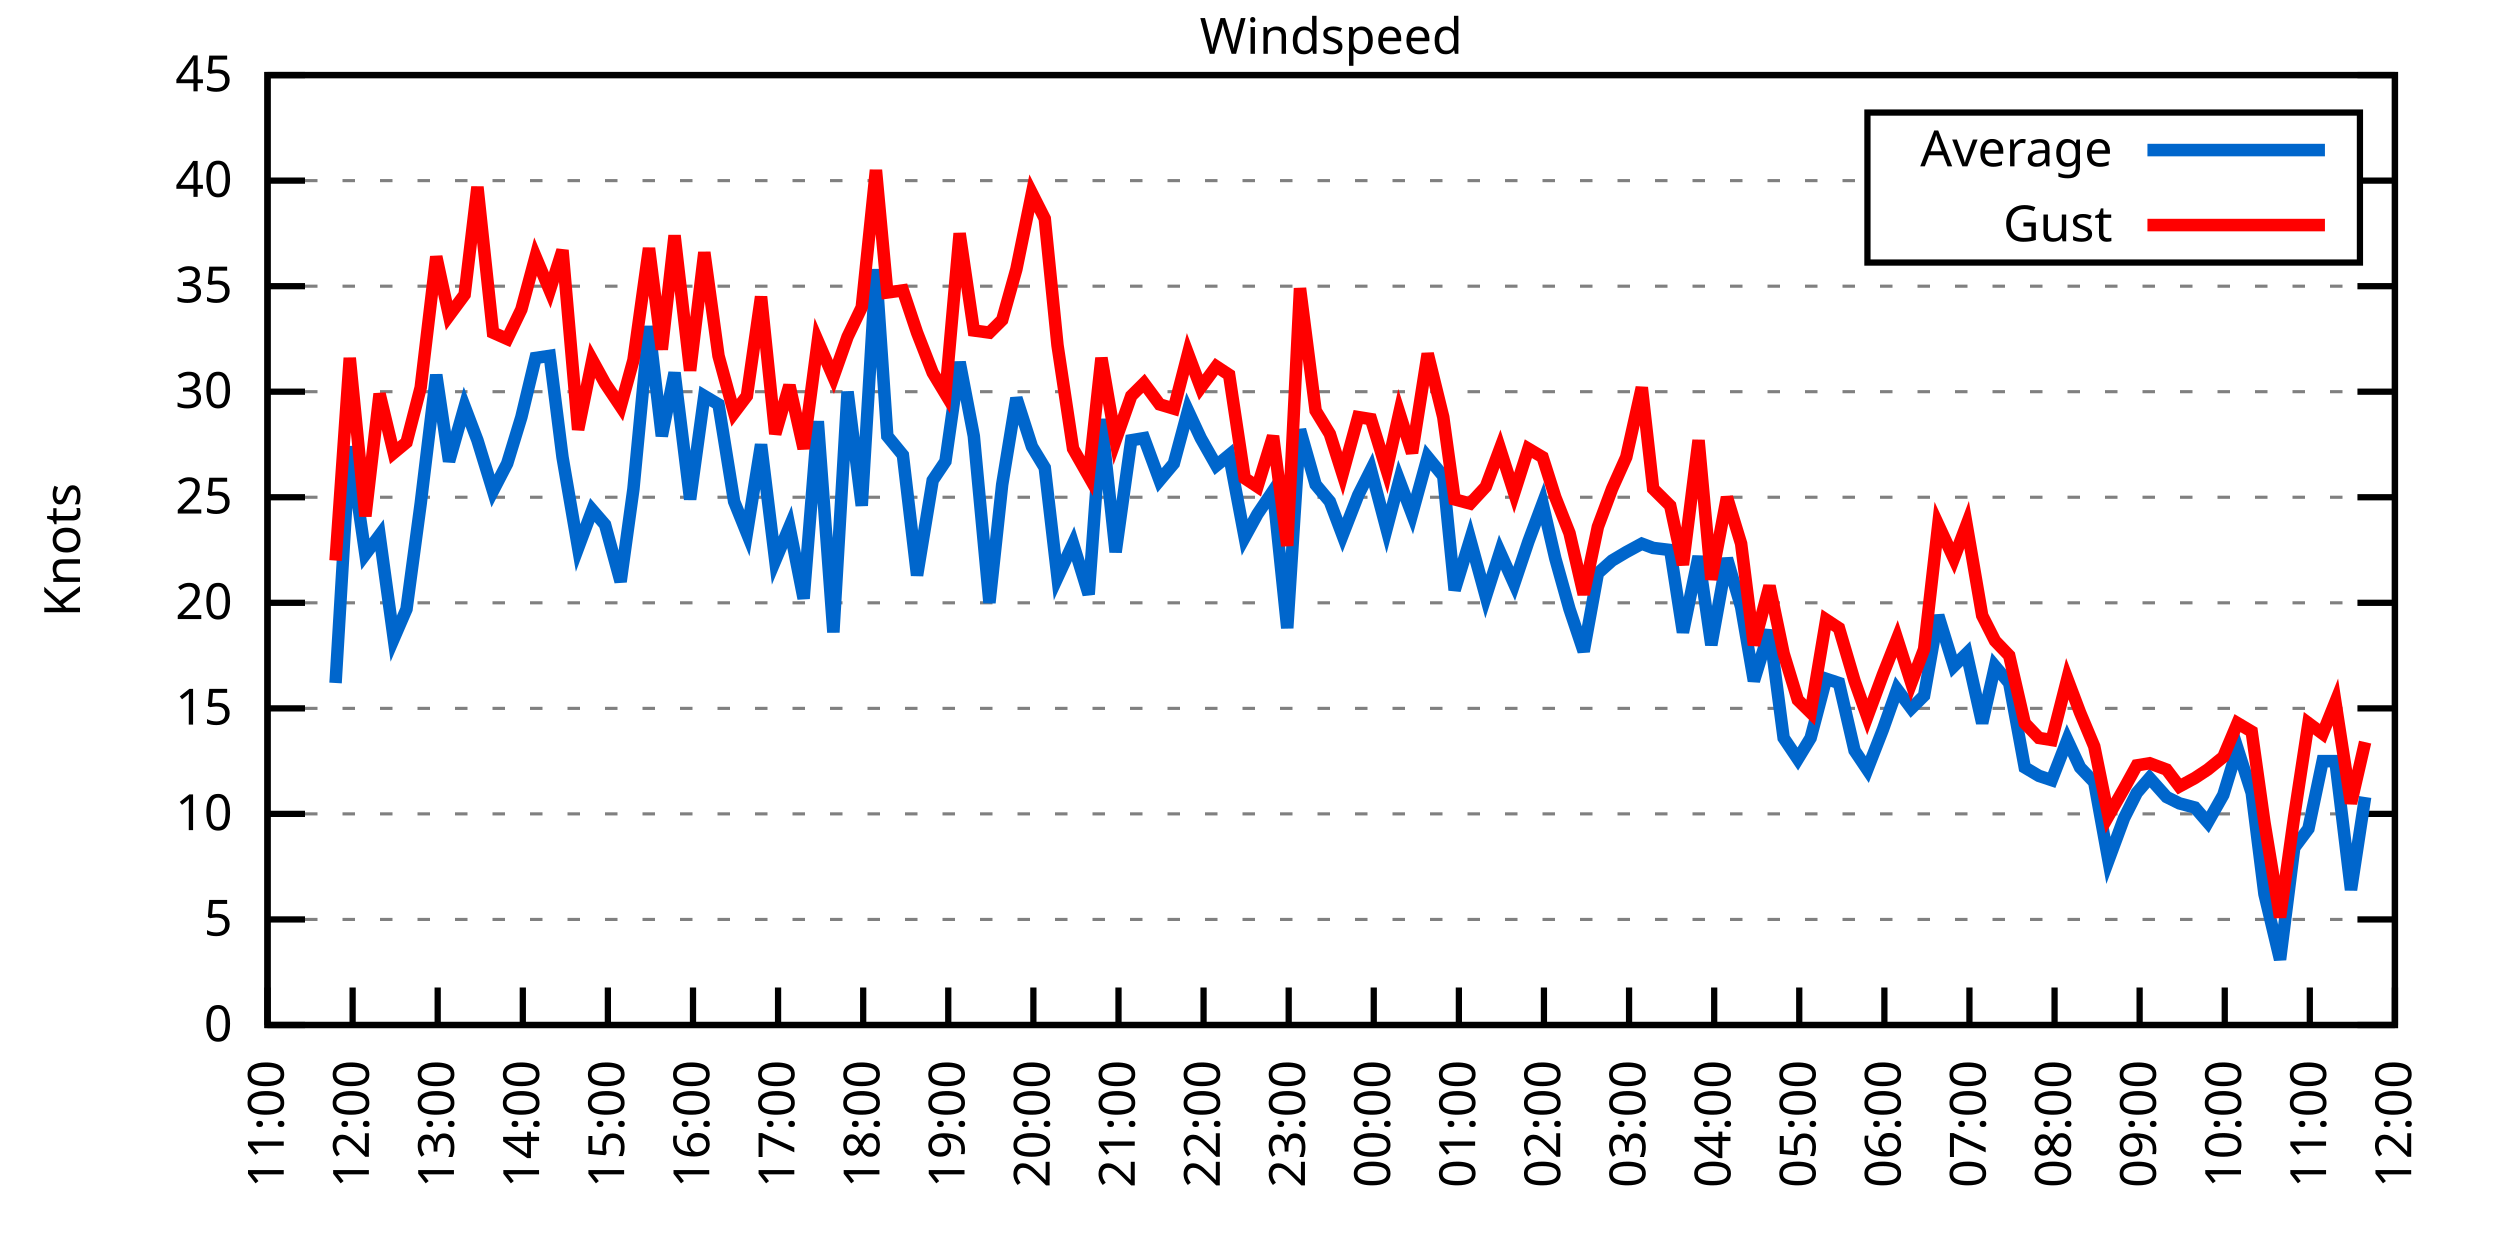
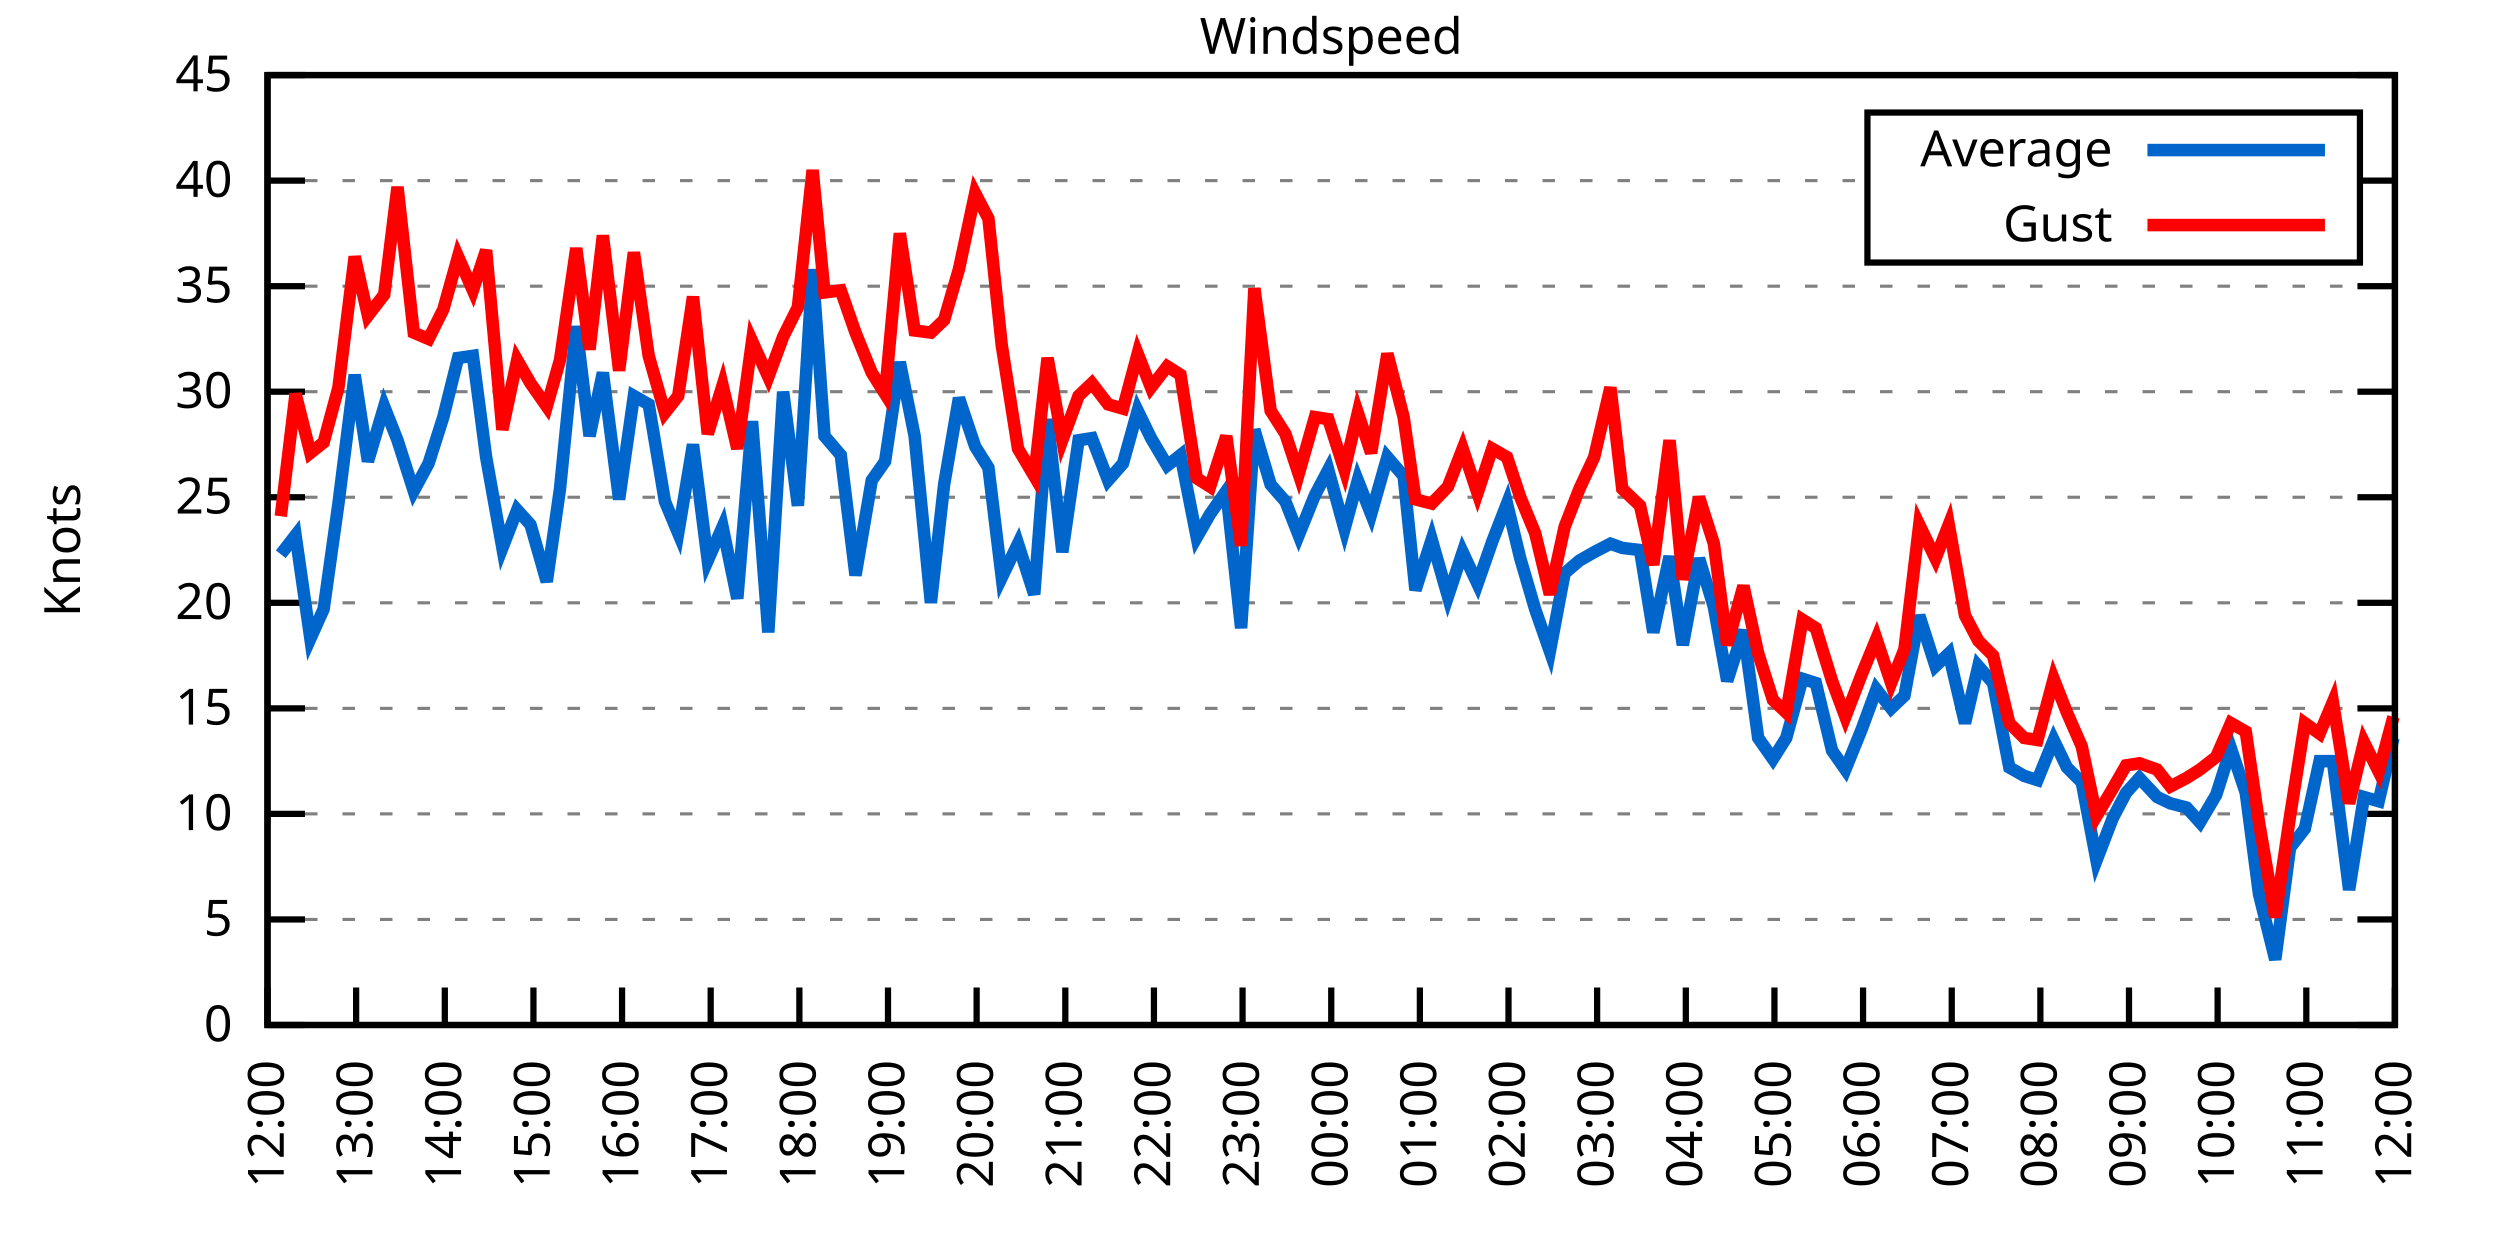
<svg xmlns="http://www.w3.org/2000/svg" xmlns:xlink="http://www.w3.org/1999/xlink" width="400" height="200" viewBox="0 0 400 200">
  <g id="gnuplot_canvas">
    <rect x="0" y="0" width="400" height="200" fill="none" />
    <defs>
      <circle id="gpDot" r="0.5" stroke-width="0.5" stroke="currentColor" />
      <path id="gpPt0" stroke-width="0.333" stroke="currentColor" d="M-1,0 h2 M0,-1 v2" />
      <path id="gpPt1" stroke-width="0.333" stroke="currentColor" d="M-1,-1 L1,1 M1,-1 L-1,1" />
      <path id="gpPt2" stroke-width="0.333" stroke="currentColor" d="M-1,0 L1,0 M0,-1 L0,1 M-1,-1 L1,1 M-1,1 L1,-1" />
      <rect id="gpPt3" stroke-width="0.333" stroke="currentColor" x="-1" y="-1" width="2" height="2" />
      <rect id="gpPt4" stroke-width="0.333" stroke="currentColor" fill="currentColor" x="-1" y="-1" width="2" height="2" />
      <circle id="gpPt5" stroke-width="0.333" stroke="currentColor" cx="0" cy="0" r="1" />
      <use xlink:href="#gpPt5" id="gpPt6" fill="currentColor" stroke="none" />
      <path id="gpPt7" stroke-width="0.333" stroke="currentColor" d="M0,-1.33 L-1.33,0.67 L1.33,0.67 z" />
      <use xlink:href="#gpPt7" id="gpPt8" fill="currentColor" stroke="none" />
      <use xlink:href="#gpPt7" id="gpPt9" stroke="currentColor" transform="rotate(180)" />
      <use xlink:href="#gpPt9" id="gpPt10" fill="currentColor" stroke="none" />
      <use xlink:href="#gpPt3" id="gpPt11" stroke="currentColor" transform="rotate(45)" />
      <use xlink:href="#gpPt11" id="gpPt12" fill="currentColor" stroke="none" />
      <path id="gpPt13" stroke-width="0.333" stroke="currentColor" d="M0,1.330 L1.265,0.411 L0.782,-1.067 L-0.782,-1.076 L-1.265,0.411 z" />
      <use xlink:href="#gpPt13" id="gpPt14" fill="currentColor" stroke="none" />
      <filter id="textbox" filterUnits="objectBoundingBox" x="0" y="0" height="1" width="1">
        <feFlood flood-color="white" flood-opacity="1" result="bgnd" />
        <feComposite in="SourceGraphic" in2="bgnd" operator="atop" />
      </filter>
      <filter id="greybox" filterUnits="objectBoundingBox" x="0" y="0" height="1" width="1">
        <feFlood flood-color="lightgrey" flood-opacity="1" result="grey" />
        <feComposite in="SourceGraphic" in2="grey" operator="atop" />
      </filter>
    </defs>
    <g fill="none" color="white" stroke="currentColor" stroke-width="1.00" stroke-linecap="butt" stroke-linejoin="miter">
</g>
    <g fill="none" color="black" stroke="currentColor" stroke-width="1.00" stroke-linecap="butt" stroke-linejoin="miter">
      <g stroke="none" shape-rendering="crispEdges">
        <polygon fill="rgb(255, 255, 255)" points="42.80,164.00 383.18,164.00 383.18,12.02 42.80,12.02 " />
      </g>
    </g>
    <g fill="none" color="black" stroke="currentColor" stroke-width="1.00" stroke-linecap="butt" stroke-linejoin="miter">
</g>
    <g fill="none" color="black" stroke="black" stroke-width="0.50" stroke-linecap="butt" stroke-linejoin="miter">
</g>
    <g fill="none" color="gray" stroke="currentColor" stroke-width="0.50" stroke-linecap="butt" stroke-linejoin="miter">
      <path stroke="gray" stroke-dasharray="2,4" class="gridline" d="M42.80,164.00 L383.19,164.00  " />
    </g>
    <g fill="none" color="gray" stroke="gray" stroke-width="1.00" stroke-linecap="butt" stroke-linejoin="miter">
</g>
    <g fill="none" color="black" stroke="currentColor" stroke-width="1.00" stroke-linecap="butt" stroke-linejoin="miter">
      <path stroke="black" d="M42.80,164.00 L48.80,164.00 M383.19,164.00 L377.19,164.00  " />
      <g transform="translate(37.20,166.60)" stroke="none" fill="black" font-family="Sans" font-size="8.00" text-anchor="end">
        <text>
          <tspan font-family="Sans"> 0</tspan>
        </text>
      </g>
    </g>
    <g fill="none" color="black" stroke="currentColor" stroke-width="1.00" stroke-linecap="butt" stroke-linejoin="miter">
</g>
    <g fill="none" color="black" stroke="black" stroke-width="0.50" stroke-linecap="butt" stroke-linejoin="miter">
</g>
    <g fill="none" color="gray" stroke="currentColor" stroke-width="0.50" stroke-linecap="butt" stroke-linejoin="miter">
      <path stroke="gray" stroke-dasharray="2,4" class="gridline" d="M42.80,147.11 L383.19,147.11  " />
    </g>
    <g fill="none" color="gray" stroke="gray" stroke-width="1.00" stroke-linecap="butt" stroke-linejoin="miter">
</g>
    <g fill="none" color="black" stroke="currentColor" stroke-width="1.00" stroke-linecap="butt" stroke-linejoin="miter">
      <path stroke="black" d="M42.80,147.11 L48.80,147.11 M383.19,147.11 L377.19,147.11  " />
      <g transform="translate(37.20,149.71)" stroke="none" fill="black" font-family="Sans" font-size="8.00" text-anchor="end">
        <text>
          <tspan font-family="Sans"> 5</tspan>
        </text>
      </g>
    </g>
    <g fill="none" color="black" stroke="currentColor" stroke-width="1.00" stroke-linecap="butt" stroke-linejoin="miter">
</g>
    <g fill="none" color="black" stroke="black" stroke-width="0.50" stroke-linecap="butt" stroke-linejoin="miter">
</g>
    <g fill="none" color="gray" stroke="currentColor" stroke-width="0.50" stroke-linecap="butt" stroke-linejoin="miter">
      <path stroke="gray" stroke-dasharray="2,4" class="gridline" d="M42.80,130.22 L383.19,130.22  " />
    </g>
    <g fill="none" color="gray" stroke="gray" stroke-width="1.00" stroke-linecap="butt" stroke-linejoin="miter">
</g>
    <g fill="none" color="black" stroke="currentColor" stroke-width="1.00" stroke-linecap="butt" stroke-linejoin="miter">
      <path stroke="black" d="M42.80,130.22 L48.80,130.22 M383.19,130.22 L377.19,130.22  " />
      <g transform="translate(37.20,132.82)" stroke="none" fill="black" font-family="Sans" font-size="8.00" text-anchor="end">
        <text>
          <tspan font-family="Sans"> 10</tspan>
        </text>
      </g>
    </g>
    <g fill="none" color="black" stroke="currentColor" stroke-width="1.00" stroke-linecap="butt" stroke-linejoin="miter">
</g>
    <g fill="none" color="black" stroke="black" stroke-width="0.50" stroke-linecap="butt" stroke-linejoin="miter">
</g>
    <g fill="none" color="gray" stroke="currentColor" stroke-width="0.50" stroke-linecap="butt" stroke-linejoin="miter">
      <path stroke="gray" stroke-dasharray="2,4" class="gridline" d="M42.80,113.34 L383.19,113.34  " />
    </g>
    <g fill="none" color="gray" stroke="gray" stroke-width="1.00" stroke-linecap="butt" stroke-linejoin="miter">
</g>
    <g fill="none" color="black" stroke="currentColor" stroke-width="1.00" stroke-linecap="butt" stroke-linejoin="miter">
      <path stroke="black" d="M42.80,113.34 L48.80,113.34 M383.19,113.34 L377.19,113.34  " />
      <g transform="translate(37.20,115.94)" stroke="none" fill="black" font-family="Sans" font-size="8.00" text-anchor="end">
        <text>
          <tspan font-family="Sans"> 15</tspan>
        </text>
      </g>
    </g>
    <g fill="none" color="black" stroke="currentColor" stroke-width="1.00" stroke-linecap="butt" stroke-linejoin="miter">
</g>
    <g fill="none" color="black" stroke="black" stroke-width="0.50" stroke-linecap="butt" stroke-linejoin="miter">
</g>
    <g fill="none" color="gray" stroke="currentColor" stroke-width="0.50" stroke-linecap="butt" stroke-linejoin="miter">
      <path stroke="gray" stroke-dasharray="2,4" class="gridline" d="M42.80,96.45 L383.19,96.45  " />
    </g>
    <g fill="none" color="gray" stroke="gray" stroke-width="1.00" stroke-linecap="butt" stroke-linejoin="miter">
</g>
    <g fill="none" color="black" stroke="currentColor" stroke-width="1.00" stroke-linecap="butt" stroke-linejoin="miter">
      <path stroke="black" d="M42.80,96.45 L48.80,96.45 M383.19,96.45 L377.19,96.45  " />
      <g transform="translate(37.20,99.05)" stroke="none" fill="black" font-family="Sans" font-size="8.00" text-anchor="end">
        <text>
          <tspan font-family="Sans"> 20</tspan>
        </text>
      </g>
    </g>
    <g fill="none" color="black" stroke="currentColor" stroke-width="1.00" stroke-linecap="butt" stroke-linejoin="miter">
</g>
    <g fill="none" color="black" stroke="black" stroke-width="0.50" stroke-linecap="butt" stroke-linejoin="miter">
</g>
    <g fill="none" color="gray" stroke="currentColor" stroke-width="0.50" stroke-linecap="butt" stroke-linejoin="miter">
      <path stroke="gray" stroke-dasharray="2,4" class="gridline" d="M42.80,79.56 L383.19,79.56  " />
    </g>
    <g fill="none" color="gray" stroke="gray" stroke-width="1.00" stroke-linecap="butt" stroke-linejoin="miter">
</g>
    <g fill="none" color="black" stroke="currentColor" stroke-width="1.00" stroke-linecap="butt" stroke-linejoin="miter">
      <path stroke="black" d="M42.80,79.56 L48.80,79.56 M383.19,79.56 L377.19,79.56  " />
      <g transform="translate(37.20,82.16)" stroke="none" fill="black" font-family="Sans" font-size="8.00" text-anchor="end">
        <text>
          <tspan font-family="Sans"> 25</tspan>
        </text>
      </g>
    </g>
    <g fill="none" color="black" stroke="currentColor" stroke-width="1.00" stroke-linecap="butt" stroke-linejoin="miter">
</g>
    <g fill="none" color="black" stroke="black" stroke-width="0.50" stroke-linecap="butt" stroke-linejoin="miter">
</g>
    <g fill="none" color="gray" stroke="currentColor" stroke-width="0.50" stroke-linecap="butt" stroke-linejoin="miter">
      <path stroke="gray" stroke-dasharray="2,4" class="gridline" d="M42.80,62.67 L383.19,62.67  " />
    </g>
    <g fill="none" color="gray" stroke="gray" stroke-width="1.00" stroke-linecap="butt" stroke-linejoin="miter">
</g>
    <g fill="none" color="black" stroke="currentColor" stroke-width="1.00" stroke-linecap="butt" stroke-linejoin="miter">
      <path stroke="black" d="M42.80,62.67 L48.80,62.67 M383.19,62.67 L377.19,62.67  " />
      <g transform="translate(37.20,65.27)" stroke="none" fill="black" font-family="Sans" font-size="8.00" text-anchor="end">
        <text>
          <tspan font-family="Sans"> 30</tspan>
        </text>
      </g>
    </g>
    <g fill="none" color="black" stroke="currentColor" stroke-width="1.00" stroke-linecap="butt" stroke-linejoin="miter">
</g>
    <g fill="none" color="black" stroke="black" stroke-width="0.50" stroke-linecap="butt" stroke-linejoin="miter">
</g>
    <g fill="none" color="gray" stroke="currentColor" stroke-width="0.50" stroke-linecap="butt" stroke-linejoin="miter">
      <path stroke="gray" stroke-dasharray="2,4" class="gridline" d="M42.80,45.79 L383.19,45.79  " />
    </g>
    <g fill="none" color="gray" stroke="gray" stroke-width="1.00" stroke-linecap="butt" stroke-linejoin="miter">
</g>
    <g fill="none" color="black" stroke="currentColor" stroke-width="1.00" stroke-linecap="butt" stroke-linejoin="miter">
      <path stroke="black" d="M42.80,45.79 L48.80,45.79 M383.19,45.79 L377.19,45.79  " />
      <g transform="translate(37.20,48.39)" stroke="none" fill="black" font-family="Sans" font-size="8.00" text-anchor="end">
        <text>
          <tspan font-family="Sans"> 35</tspan>
        </text>
      </g>
    </g>
    <g fill="none" color="black" stroke="currentColor" stroke-width="1.00" stroke-linecap="butt" stroke-linejoin="miter">
</g>
    <g fill="none" color="black" stroke="black" stroke-width="0.50" stroke-linecap="butt" stroke-linejoin="miter">
</g>
    <g fill="none" color="gray" stroke="currentColor" stroke-width="0.50" stroke-linecap="butt" stroke-linejoin="miter">
      <path stroke="gray" stroke-dasharray="2,4" class="gridline" d="M42.80,28.90 L298.79,28.90 M377.59,28.90 L383.19,28.90  " />
    </g>
    <g fill="none" color="gray" stroke="gray" stroke-width="1.00" stroke-linecap="butt" stroke-linejoin="miter">
</g>
    <g fill="none" color="black" stroke="currentColor" stroke-width="1.00" stroke-linecap="butt" stroke-linejoin="miter">
      <path stroke="black" d="M42.80,28.90 L48.80,28.90 M383.19,28.90 L377.19,28.90  " />
      <g transform="translate(37.20,31.50)" stroke="none" fill="black" font-family="Sans" font-size="8.00" text-anchor="end">
        <text>
          <tspan font-family="Sans"> 40</tspan>
        </text>
      </g>
    </g>
    <g fill="none" color="black" stroke="currentColor" stroke-width="1.00" stroke-linecap="butt" stroke-linejoin="miter">
</g>
    <g fill="none" color="black" stroke="black" stroke-width="0.50" stroke-linecap="butt" stroke-linejoin="miter">
</g>
    <g fill="none" color="gray" stroke="currentColor" stroke-width="0.50" stroke-linecap="butt" stroke-linejoin="miter">
      <path stroke="gray" stroke-dasharray="2,4" class="gridline" d="M42.80,12.01 L383.19,12.01  " />
    </g>
    <g fill="none" color="gray" stroke="gray" stroke-width="1.00" stroke-linecap="butt" stroke-linejoin="miter">
</g>
    <g fill="none" color="black" stroke="currentColor" stroke-width="1.00" stroke-linecap="butt" stroke-linejoin="miter">
      <path stroke="black" d="M42.80,12.01 L48.80,12.01 M383.19,12.01 L377.19,12.01  " />
      <g transform="translate(37.20,14.61)" stroke="none" fill="black" font-family="Sans" font-size="8.00" text-anchor="end">
        <text>
          <tspan font-family="Sans"> 45</tspan>
        </text>
      </g>
    </g>
    <g fill="none" color="black" stroke="currentColor" stroke-width="1.00" stroke-linecap="butt" stroke-linejoin="miter">
      <path stroke="black" d="M42.80,164.00 L42.80,158.00  " />
      <g transform="translate(45.40,169.60) rotate(270.00)" stroke="none" fill="black" font-family="Sans" font-size="8.00" text-anchor="end">
        <text>
-           <tspan font-family="Sans">11:00</tspan>
-         </text>
-       </g>
-     </g>
-     <g fill="none" color="black" stroke="currentColor" stroke-width="1.00" stroke-linecap="butt" stroke-linejoin="miter">
-       <path stroke="black" d="M56.42,164.00 L56.42,158.00  " />
-       <g transform="translate(59.02,169.60) rotate(270.00)" stroke="none" fill="black" font-family="Sans" font-size="8.00" text-anchor="end">
-         <text>
          <tspan font-family="Sans">12:00</tspan>
        </text>
      </g>
    </g>
    <g fill="none" color="black" stroke="currentColor" stroke-width="1.00" stroke-linecap="butt" stroke-linejoin="miter">
-       <path stroke="black" d="M70.03,164.00 L70.03,158.00  " />
-       <g transform="translate(72.63,169.60) rotate(270.00)" stroke="none" fill="black" font-family="Sans" font-size="8.00" text-anchor="end">
+       <path stroke="black" d="M56.98,164.00 L56.98,158.00  " />
+       <g transform="translate(59.58,169.60) rotate(270.00)" stroke="none" fill="black" font-family="Sans" font-size="8.00" text-anchor="end">
        <text>
          <tspan font-family="Sans">13:00</tspan>
        </text>
      </g>
    </g>
    <g fill="none" color="black" stroke="currentColor" stroke-width="1.00" stroke-linecap="butt" stroke-linejoin="miter">
-       <path stroke="black" d="M83.65,164.00 L83.65,158.00  " />
-       <g transform="translate(86.25,169.60) rotate(270.00)" stroke="none" fill="black" font-family="Sans" font-size="8.00" text-anchor="end">
+       <path stroke="black" d="M71.17,164.00 L71.17,158.00  " />
+       <g transform="translate(73.77,169.60) rotate(270.00)" stroke="none" fill="black" font-family="Sans" font-size="8.00" text-anchor="end">
        <text>
          <tspan font-family="Sans">14:00</tspan>
        </text>
      </g>
    </g>
    <g fill="none" color="black" stroke="currentColor" stroke-width="1.00" stroke-linecap="butt" stroke-linejoin="miter">
-       <path stroke="black" d="M97.26,164.00 L97.26,158.00  " />
-       <g transform="translate(99.86,169.60) rotate(270.00)" stroke="none" fill="black" font-family="Sans" font-size="8.00" text-anchor="end">
+       <path stroke="black" d="M85.35,164.00 L85.35,158.00  " />
+       <g transform="translate(87.95,169.60) rotate(270.00)" stroke="none" fill="black" font-family="Sans" font-size="8.00" text-anchor="end">
        <text>
          <tspan font-family="Sans">15:00</tspan>
        </text>
      </g>
    </g>
    <g fill="none" color="black" stroke="currentColor" stroke-width="1.00" stroke-linecap="butt" stroke-linejoin="miter">
-       <path stroke="black" d="M110.88,164.00 L110.88,158.00  " />
-       <g transform="translate(113.48,169.60) rotate(270.00)" stroke="none" fill="black" font-family="Sans" font-size="8.00" text-anchor="end">
+       <path stroke="black" d="M99.53,164.00 L99.53,158.00  " />
+       <g transform="translate(102.13,169.60) rotate(270.00)" stroke="none" fill="black" font-family="Sans" font-size="8.00" text-anchor="end">
        <text>
          <tspan font-family="Sans">16:00</tspan>
        </text>
      </g>
    </g>
    <g fill="none" color="black" stroke="currentColor" stroke-width="1.00" stroke-linecap="butt" stroke-linejoin="miter">
-       <path stroke="black" d="M124.49,164.00 L124.49,158.00  " />
-       <g transform="translate(127.09,169.60) rotate(270.00)" stroke="none" fill="black" font-family="Sans" font-size="8.00" text-anchor="end">
+       <path stroke="black" d="M113.71,164.00 L113.71,158.00  " />
+       <g transform="translate(116.31,169.60) rotate(270.00)" stroke="none" fill="black" font-family="Sans" font-size="8.00" text-anchor="end">
        <text>
          <tspan font-family="Sans">17:00</tspan>
        </text>
      </g>
    </g>
    <g fill="none" color="black" stroke="currentColor" stroke-width="1.00" stroke-linecap="butt" stroke-linejoin="miter">
-       <path stroke="black" d="M138.11,164.00 L138.11,158.00  " />
-       <g transform="translate(140.71,169.60) rotate(270.00)" stroke="none" fill="black" font-family="Sans" font-size="8.00" text-anchor="end">
+       <path stroke="black" d="M127.90,164.00 L127.90,158.00  " />
+       <g transform="translate(130.50,169.60) rotate(270.00)" stroke="none" fill="black" font-family="Sans" font-size="8.00" text-anchor="end">
        <text>
          <tspan font-family="Sans">18:00</tspan>
        </text>
      </g>
    </g>
    <g fill="none" color="black" stroke="currentColor" stroke-width="1.00" stroke-linecap="butt" stroke-linejoin="miter">
-       <path stroke="black" d="M151.72,164.00 L151.72,158.00  " />
-       <g transform="translate(154.32,169.60) rotate(270.00)" stroke="none" fill="black" font-family="Sans" font-size="8.00" text-anchor="end">
+       <path stroke="black" d="M142.08,164.00 L142.08,158.00  " />
+       <g transform="translate(144.68,169.60) rotate(270.00)" stroke="none" fill="black" font-family="Sans" font-size="8.00" text-anchor="end">
        <text>
          <tspan font-family="Sans">19:00</tspan>
        </text>
      </g>
    </g>
    <g fill="none" color="black" stroke="currentColor" stroke-width="1.00" stroke-linecap="butt" stroke-linejoin="miter">
-       <path stroke="black" d="M165.34,164.00 L165.34,158.00  " />
-       <g transform="translate(167.94,169.60) rotate(270.00)" stroke="none" fill="black" font-family="Sans" font-size="8.00" text-anchor="end">
+       <path stroke="black" d="M156.26,164.00 L156.26,158.00  " />
+       <g transform="translate(158.86,169.60) rotate(270.00)" stroke="none" fill="black" font-family="Sans" font-size="8.00" text-anchor="end">
        <text>
          <tspan font-family="Sans">20:00</tspan>
        </text>
      </g>
    </g>
    <g fill="none" color="black" stroke="currentColor" stroke-width="1.00" stroke-linecap="butt" stroke-linejoin="miter">
-       <path stroke="black" d="M178.96,164.00 L178.96,158.00  " />
-       <g transform="translate(181.56,169.60) rotate(270.00)" stroke="none" fill="black" font-family="Sans" font-size="8.00" text-anchor="end">
+       <path stroke="black" d="M170.45,164.00 L170.45,158.00  " />
+       <g transform="translate(173.05,169.60) rotate(270.00)" stroke="none" fill="black" font-family="Sans" font-size="8.00" text-anchor="end">
        <text>
          <tspan font-family="Sans">21:00</tspan>
        </text>
      </g>
    </g>
    <g fill="none" color="black" stroke="currentColor" stroke-width="1.00" stroke-linecap="butt" stroke-linejoin="miter">
-       <path stroke="black" d="M192.57,164.00 L192.57,158.00  " />
-       <g transform="translate(195.17,169.60) rotate(270.00)" stroke="none" fill="black" font-family="Sans" font-size="8.00" text-anchor="end">
+       <path stroke="black" d="M184.63,164.00 L184.63,158.00  " />
+       <g transform="translate(187.23,169.60) rotate(270.00)" stroke="none" fill="black" font-family="Sans" font-size="8.00" text-anchor="end">
        <text>
          <tspan font-family="Sans">22:00</tspan>
        </text>
      </g>
    </g>
    <g fill="none" color="black" stroke="currentColor" stroke-width="1.00" stroke-linecap="butt" stroke-linejoin="miter">
-       <path stroke="black" d="M206.19,164.00 L206.19,158.00  " />
-       <g transform="translate(208.79,169.60) rotate(270.00)" stroke="none" fill="black" font-family="Sans" font-size="8.00" text-anchor="end">
+       <path stroke="black" d="M198.81,164.00 L198.81,158.00  " />
+       <g transform="translate(201.41,169.60) rotate(270.00)" stroke="none" fill="black" font-family="Sans" font-size="8.00" text-anchor="end">
        <text>
          <tspan font-family="Sans">23:00</tspan>
        </text>
      </g>
    </g>
    <g fill="none" color="black" stroke="currentColor" stroke-width="1.00" stroke-linecap="butt" stroke-linejoin="miter">
-       <path stroke="black" d="M219.80,164.00 L219.80,158.00  " />
-       <g transform="translate(222.40,169.60) rotate(270.00)" stroke="none" fill="black" font-family="Sans" font-size="8.00" text-anchor="end">
+       <path stroke="black" d="M213.00,164.00 L213.00,158.00  " />
+       <g transform="translate(215.60,169.60) rotate(270.00)" stroke="none" fill="black" font-family="Sans" font-size="8.00" text-anchor="end">
        <text>
          <tspan font-family="Sans">00:00</tspan>
        </text>
      </g>
    </g>
    <g fill="none" color="black" stroke="currentColor" stroke-width="1.00" stroke-linecap="butt" stroke-linejoin="miter">
-       <path stroke="black" d="M233.42,164.00 L233.42,158.00  " />
-       <g transform="translate(236.02,169.60) rotate(270.00)" stroke="none" fill="black" font-family="Sans" font-size="8.00" text-anchor="end">
+       <path stroke="black" d="M227.18,164.00 L227.18,158.00  " />
+       <g transform="translate(229.78,169.60) rotate(270.00)" stroke="none" fill="black" font-family="Sans" font-size="8.00" text-anchor="end">
        <text>
          <tspan font-family="Sans">01:00</tspan>
        </text>
      </g>
    </g>
    <g fill="none" color="black" stroke="currentColor" stroke-width="1.00" stroke-linecap="butt" stroke-linejoin="miter">
-       <path stroke="black" d="M247.03,164.00 L247.03,158.00  " />
-       <g transform="translate(249.63,169.60) rotate(270.00)" stroke="none" fill="black" font-family="Sans" font-size="8.00" text-anchor="end">
+       <path stroke="black" d="M241.36,164.00 L241.36,158.00  " />
+       <g transform="translate(243.96,169.60) rotate(270.00)" stroke="none" fill="black" font-family="Sans" font-size="8.00" text-anchor="end">
        <text>
          <tspan font-family="Sans">02:00</tspan>
        </text>
      </g>
    </g>
    <g fill="none" color="black" stroke="currentColor" stroke-width="1.00" stroke-linecap="butt" stroke-linejoin="miter">
-       <path stroke="black" d="M260.65,164.00 L260.65,158.00  " />
-       <g transform="translate(263.25,169.60) rotate(270.00)" stroke="none" fill="black" font-family="Sans" font-size="8.00" text-anchor="end">
+       <path stroke="black" d="M255.54,164.00 L255.54,158.00  " />
+       <g transform="translate(258.14,169.60) rotate(270.00)" stroke="none" fill="black" font-family="Sans" font-size="8.00" text-anchor="end">
        <text>
          <tspan font-family="Sans">03:00</tspan>
        </text>
      </g>
    </g>
    <g fill="none" color="black" stroke="currentColor" stroke-width="1.00" stroke-linecap="butt" stroke-linejoin="miter">
-       <path stroke="black" d="M274.27,164.00 L274.27,158.00  " />
-       <g transform="translate(276.87,169.60) rotate(270.00)" stroke="none" fill="black" font-family="Sans" font-size="8.00" text-anchor="end">
+       <path stroke="black" d="M269.73,164.00 L269.73,158.00  " />
+       <g transform="translate(272.33,169.60) rotate(270.00)" stroke="none" fill="black" font-family="Sans" font-size="8.00" text-anchor="end">
        <text>
          <tspan font-family="Sans">04:00</tspan>
        </text>
      </g>
    </g>
    <g fill="none" color="black" stroke="currentColor" stroke-width="1.00" stroke-linecap="butt" stroke-linejoin="miter">
-       <path stroke="black" d="M287.88,164.00 L287.88,158.00  " />
-       <g transform="translate(290.48,169.60) rotate(270.00)" stroke="none" fill="black" font-family="Sans" font-size="8.00" text-anchor="end">
+       <path stroke="black" d="M283.91,164.00 L283.91,158.00  " />
+       <g transform="translate(286.51,169.60) rotate(270.00)" stroke="none" fill="black" font-family="Sans" font-size="8.00" text-anchor="end">
        <text>
          <tspan font-family="Sans">05:00</tspan>
        </text>
      </g>
    </g>
    <g fill="none" color="black" stroke="currentColor" stroke-width="1.00" stroke-linecap="butt" stroke-linejoin="miter">
-       <path stroke="black" d="M301.50,164.00 L301.50,158.00  " />
-       <g transform="translate(304.10,169.60) rotate(270.00)" stroke="none" fill="black" font-family="Sans" font-size="8.00" text-anchor="end">
+       <path stroke="black" d="M298.09,164.00 L298.09,158.00  " />
+       <g transform="translate(300.69,169.60) rotate(270.00)" stroke="none" fill="black" font-family="Sans" font-size="8.00" text-anchor="end">
        <text>
          <tspan font-family="Sans">06:00</tspan>
        </text>
      </g>
    </g>
    <g fill="none" color="black" stroke="currentColor" stroke-width="1.00" stroke-linecap="butt" stroke-linejoin="miter">
-       <path stroke="black" d="M315.11,164.00 L315.11,158.00  " />
-       <g transform="translate(317.71,169.60) rotate(270.00)" stroke="none" fill="black" font-family="Sans" font-size="8.00" text-anchor="end">
+       <path stroke="black" d="M312.28,164.00 L312.28,158.00  " />
+       <g transform="translate(314.88,169.60) rotate(270.00)" stroke="none" fill="black" font-family="Sans" font-size="8.00" text-anchor="end">
        <text>
          <tspan font-family="Sans">07:00</tspan>
        </text>
      </g>
    </g>
    <g fill="none" color="black" stroke="currentColor" stroke-width="1.00" stroke-linecap="butt" stroke-linejoin="miter">
-       <path stroke="black" d="M328.73,164.00 L328.73,158.00  " />
-       <g transform="translate(331.33,169.60) rotate(270.00)" stroke="none" fill="black" font-family="Sans" font-size="8.00" text-anchor="end">
+       <path stroke="black" d="M326.46,164.00 L326.46,158.00  " />
+       <g transform="translate(329.06,169.60) rotate(270.00)" stroke="none" fill="black" font-family="Sans" font-size="8.00" text-anchor="end">
        <text>
          <tspan font-family="Sans">08:00</tspan>
        </text>
      </g>
    </g>
    <g fill="none" color="black" stroke="currentColor" stroke-width="1.00" stroke-linecap="butt" stroke-linejoin="miter">
-       <path stroke="black" d="M342.34,164.00 L342.34,158.00  " />
-       <g transform="translate(344.94,169.60) rotate(270.00)" stroke="none" fill="black" font-family="Sans" font-size="8.00" text-anchor="end">
+       <path stroke="black" d="M340.64,164.00 L340.64,158.00  " />
+       <g transform="translate(343.24,169.60) rotate(270.00)" stroke="none" fill="black" font-family="Sans" font-size="8.00" text-anchor="end">
        <text>
          <tspan font-family="Sans">09:00</tspan>
        </text>
      </g>
    </g>
    <g fill="none" color="black" stroke="currentColor" stroke-width="1.00" stroke-linecap="butt" stroke-linejoin="miter">
-       <path stroke="black" d="M355.96,164.00 L355.96,158.00  " />
-       <g transform="translate(358.56,169.60) rotate(270.00)" stroke="none" fill="black" font-family="Sans" font-size="8.00" text-anchor="end">
+       <path stroke="black" d="M354.82,164.00 L354.82,158.00  " />
+       <g transform="translate(357.42,169.60) rotate(270.00)" stroke="none" fill="black" font-family="Sans" font-size="8.00" text-anchor="end">
        <text>
          <tspan font-family="Sans">10:00</tspan>
        </text>
      </g>
    </g>
    <g fill="none" color="black" stroke="currentColor" stroke-width="1.00" stroke-linecap="butt" stroke-linejoin="miter">
-       <path stroke="black" d="M369.57,164.00 L369.57,158.00  " />
-       <g transform="translate(372.17,169.60) rotate(270.00)" stroke="none" fill="black" font-family="Sans" font-size="8.00" text-anchor="end">
+       <path stroke="black" d="M369.01,164.00 L369.01,158.00  " />
+       <g transform="translate(371.61,169.60) rotate(270.00)" stroke="none" fill="black" font-family="Sans" font-size="8.00" text-anchor="end">
        <text>
          <tspan font-family="Sans">11:00</tspan>
        </text>
      </g>
    </g>
    <g fill="none" color="black" stroke="currentColor" stroke-width="1.00" stroke-linecap="butt" stroke-linejoin="miter">
      <path stroke="black" d="M383.19,164.00 L383.19,158.00  " />
      <g transform="translate(385.79,169.60) rotate(270.00)" stroke="none" fill="black" font-family="Sans" font-size="8.00" text-anchor="end">
        <text>
          <tspan font-family="Sans">12:00</tspan>
        </text>
      </g>
    </g>
    <g fill="none" color="black" stroke="currentColor" stroke-width="1.00" stroke-linecap="butt" stroke-linejoin="miter">
</g>
    <g fill="none" color="black" stroke="currentColor" stroke-width="1.00" stroke-linecap="butt" stroke-linejoin="miter">
      <path stroke="black" d="M42.80,12.01 L42.80,164.00 L383.19,164.00 L383.19,12.01 L42.80,12.01 Z  " />
    </g>
    <g fill="none" color="black" stroke="currentColor" stroke-width="1.00" stroke-linecap="butt" stroke-linejoin="miter">
</g>
    <g fill="none" color="black" stroke="currentColor" stroke-width="1.00" stroke-linecap="butt" stroke-linejoin="miter">
      <path stroke="black" d="M298.79,42.01 L298.79,18.01 L377.59,18.01 L377.59,42.01 L298.79,42.01 Z  " />
    </g>
    <g id="Windspeed_plot_1">
      <g fill="none" color="white" stroke="black" stroke-width="2.00" stroke-linecap="butt" stroke-linejoin="miter">
</g>
      <g fill="none" color="black" stroke="currentColor" stroke-width="2.00" stroke-linecap="butt" stroke-linejoin="miter">
        <g transform="translate(337.99,26.61)" stroke="none" fill="black" font-family="Sans" font-size="8.00" text-anchor="end">
          <text>
            <tspan font-family="Sans">Average</tspan>
          </text>
        </g>
      </g>
      <g fill="none" color="black" stroke="currentColor" stroke-width="2.00" stroke-linecap="butt" stroke-linejoin="miter">
-         <path stroke="rgb(  0, 102, 204)" d="M343.59,24.01 L371.99,24.01 M53.69,109.28 L55.96,71.45 L58.46,88.68 L60.73,85.64 L63.00,102.19 L65.04,97.46   L67.31,80.57 L69.80,59.97 L71.85,73.82 L74.34,65.04 L76.39,70.44 L78.88,78.55 L81.15,74.16 L83.42,66.73   L85.69,57.27 L87.96,56.93 L90.00,73.14 L92.50,87.67 L94.77,81.59 L96.81,83.95 L99.30,93.07 L101.35,78.21   L103.84,52.20 L105.89,69.77 L107.93,59.63 L110.42,79.90 L112.69,63.35 L114.96,64.70 L117.46,80.24 L119.50,85.30   L121.77,71.12 L124.04,89.69 L126.31,84.29 L128.58,95.77 L130.85,67.40 L133.34,101.18 L135.61,62.67 L137.88,80.91   L140.15,43.08 L141.97,69.77 L144.46,72.81 L146.73,92.06 L149.23,76.86 L151.27,73.82 L153.54,57.94 L155.81,69.77   L158.31,96.45 L160.35,77.53 L162.62,63.69 L165.11,71.45 L167.16,74.83 L169.20,92.40 L171.69,86.99 L174.19,95.10   L176.23,67.06 L178.50,88.34 L181.00,70.44 L183.04,70.10 L185.54,76.86 L187.81,74.16 L190.08,65.71 L192.12,70.10   L194.61,74.49 L196.66,72.81 L199.15,85.98 L201.19,82.26 L203.69,78.55 L205.96,100.50 L208.00,68.75 L210.50,77.53   L212.77,80.24 L214.81,85.64 L217.31,79.22 L219.35,75.17 L221.85,84.63 L223.89,76.86 L225.93,82.26 L228.43,73.14   L230.92,76.18 L232.74,94.42 L235.23,86.32 L237.73,95.44 L240.00,88.34 L242.27,93.41 L244.54,86.65 L246.81,80.57   L248.85,89.36 L251.12,97.46 L253.39,104.22 L255.66,91.72 L257.93,89.69 L260.20,88.34 L262.69,86.99 L264.51,87.67   L267.23,88.00 L269.27,101.18 L271.77,89.02 L273.81,103.20 L276.31,89.36 L278.58,97.12 L280.62,108.95 L283.12,100.84   L285.38,118.07 L287.65,121.44 L289.70,118.07 L292.19,108.61 L294.23,109.28 L296.73,120.09 L298.77,123.13 L301.27,116.71   L303.54,110.30 L305.81,113.34 L307.85,111.31 L310.12,98.48 L312.62,106.58 L314.66,104.56 L317.15,115.70 L319.20,106.58   L321.47,109.28 L323.96,122.79 L326.23,124.14 L328.27,124.82 L330.77,118.40 L332.81,122.79 L335.08,125.16 L337.35,137.66   L339.85,130.90 L341.89,126.85 L343.93,124.48 L346.65,127.52 L348.70,128.54 L351.19,129.21 L353.24,131.58 L355.73,127.18   L358.00,119.75 L360.27,126.85 L362.31,143.06 L364.81,153.53 L367.08,135.63 L369.35,132.59 L371.62,121.78 L373.66,121.78   L376.16,142.38 L378.42,127.52  " />
+         <path stroke="rgb(  0, 102, 204)" d="M343.59,24.01 L371.99,24.01 M44.93,88.68 L47.29,85.64 L49.66,102.19 L51.78,97.46 L54.15,80.57 L56.75,59.97   L58.87,73.82 L61.47,65.04 L63.60,70.44 L66.20,78.55 L68.57,74.16 L70.93,66.73 L73.29,57.27 L75.66,56.93   L77.78,73.14 L80.38,87.67 L82.75,81.59 L84.88,83.95 L87.48,93.07 L89.60,78.21 L92.20,52.20 L94.33,69.77   L96.46,59.63 L99.06,79.90 L101.42,63.35 L103.79,64.70 L106.39,80.24 L108.51,85.30 L110.88,71.12 L113.24,89.69   L115.61,84.29 L117.97,95.77 L120.33,67.40 L122.93,101.18 L125.30,62.67 L127.66,80.91 L130.02,43.08 L131.92,69.77   L134.52,72.81 L136.88,92.06 L139.48,76.86 L141.61,73.82 L143.97,57.94 L146.34,69.77 L148.94,96.45 L151.06,77.53   L153.43,63.69 L156.03,71.45 L158.15,74.83 L160.28,92.40 L162.88,86.99 L165.48,95.10 L167.61,67.06 L169.97,88.34   L172.57,70.44 L174.70,70.10 L177.30,76.86 L179.67,74.16 L182.03,65.71 L184.16,70.10 L186.76,74.49 L188.88,72.81   L191.48,85.98 L193.61,82.26 L196.21,78.55 L198.58,100.50 L200.70,68.75 L203.30,77.53 L205.67,80.24 L207.79,85.64   L210.39,79.22 L212.52,75.17 L215.12,84.63 L217.25,76.86 L219.38,82.26 L221.98,73.14 L224.58,76.18 L226.47,94.42   L229.07,86.32 L231.67,95.44 L234.03,88.34 L236.40,93.41 L238.76,86.65 L241.12,80.57 L243.25,89.36 L245.62,97.46   L247.98,104.22 L250.34,91.72 L252.71,89.69 L255.07,88.34 L257.67,86.99 L259.56,87.67 L262.40,88.00 L264.53,101.18   L267.13,89.02 L269.25,103.20 L271.85,89.36 L274.22,97.12 L276.35,108.95 L278.95,100.84 L281.31,118.07 L283.67,121.44   L285.80,118.07 L288.40,108.61 L290.53,109.28 L293.13,120.09 L295.26,123.13 L297.86,116.71 L300.22,110.30 L302.58,113.34   L304.71,111.31 L307.08,98.48 L309.68,106.58 L311.80,104.56 L314.40,115.70 L316.53,106.58 L318.89,109.28 L321.49,122.79   L323.86,124.14 L325.99,124.82 L328.59,118.40 L330.71,122.79 L333.08,125.16 L335.44,137.66 L338.04,130.90 L340.17,126.85   L342.30,124.48 L345.13,127.52 L347.26,128.54 L349.86,129.21 L351.99,131.58 L354.59,127.18 L356.95,119.75 L359.32,126.85   L361.44,143.06 L364.04,153.53 L366.41,135.63 L368.77,132.59 L371.13,121.78 L373.26,121.78 L375.86,142.38 L378.23,127.52   L380.59,128.20 L382.95,118.07  " />
      </g>
    </g>
    <g id="Windspeed_plot_2">
      <g fill="none" color="black" stroke="currentColor" stroke-width="2.00" stroke-linecap="butt" stroke-linejoin="miter">
        <g transform="translate(337.99,38.61)" stroke="none" fill="black" font-family="Sans" font-size="8.00" text-anchor="end">
          <text>
            <tspan font-family="Sans">Gust</tspan>
          </text>
        </g>
      </g>
      <g fill="none" color="black" stroke="currentColor" stroke-width="2.00" stroke-linecap="butt" stroke-linejoin="miter">
-         <path stroke="rgb(255,   0,   0)" d="M343.59,36.01 L371.99,36.01 M53.69,89.69 L55.96,57.27 L58.46,82.60 L60.73,63.01 L63.00,72.47 L65.04,70.78   L67.31,62.00 L69.80,41.06 L71.85,50.51 L74.34,47.14 L76.39,29.91 L78.88,53.22 L81.15,54.23 L83.42,49.50   L85.69,41.06 L87.96,46.46 L90.00,40.04 L92.50,68.75 L94.77,57.61 L96.81,61.32 L99.30,65.04 L101.35,57.61   L103.84,39.71 L105.89,55.92 L107.93,37.68 L110.42,59.30 L112.69,40.38 L114.96,56.93 L117.46,66.05 L119.50,63.35   L121.77,47.47 L124.04,69.43 L126.31,61.66 L128.58,71.79 L130.85,54.57 L133.34,60.31 L135.61,53.89 L137.88,49.16   L140.15,27.21 L141.97,46.80 L144.46,46.46 L146.73,53.22 L149.23,59.63 L151.27,63.01 L153.54,37.34 L155.81,52.88   L158.31,53.22 L160.35,51.19 L162.62,43.08 L165.11,30.92 L167.16,34.98 L169.20,55.24 L171.69,71.79 L174.19,76.18   L176.23,57.27 L178.50,70.44 L181.00,63.35 L183.04,61.32 L185.54,64.70 L187.81,65.38 L190.08,56.59 L192.12,62.00   L194.61,58.62 L196.66,59.97 L199.15,76.52 L201.19,77.87 L203.69,69.77 L205.96,87.33 L208.00,46.12 L210.50,65.71   L212.77,69.43 L214.81,75.85 L217.31,66.73 L219.35,67.06 L221.85,75.17 L223.89,66.05 L225.93,72.47 L228.43,56.59   L230.92,66.73 L232.74,79.90 L235.23,80.57 L237.73,77.87 L240.00,71.79 L242.27,78.89 L244.54,71.79 L246.81,73.14   L248.85,79.56 L251.12,85.30 L253.39,95.10 L255.66,84.29 L257.93,78.21 L260.20,73.14 L262.69,62.00 L264.51,78.21   L267.23,80.91 L269.27,90.37 L271.77,70.44 L273.81,92.73 L276.31,79.56 L278.58,86.99 L280.62,103.20 L283.12,93.75   L285.38,104.56 L287.65,111.99 L289.70,114.01 L292.19,99.15 L294.23,100.50 L296.73,108.95 L298.77,114.69 L301.27,107.93   L303.54,102.19 L305.81,109.28 L307.85,103.88 L310.12,83.95 L312.62,89.36 L314.66,83.95 L317.15,98.48 L319.20,102.53   L321.47,104.89 L323.96,115.70 L326.23,118.07 L328.27,118.40 L330.77,108.61 L332.81,114.01 L335.08,119.42 L337.35,130.56   L339.85,126.17 L341.89,122.46 L343.93,122.12 L346.65,123.13 L348.70,125.83 L351.19,124.48 L353.24,123.13 L355.73,121.11   L358.00,115.70 L360.27,117.05 L362.31,131.58 L364.81,146.77 L367.08,130.56 L369.35,115.70 L371.62,117.39 L373.66,112.32   L376.16,128.54 L378.42,118.74  " />
+         <path stroke="rgb(255,   0,   0)" d="M343.59,36.01 L371.99,36.01 M44.93,82.60 L47.29,63.01 L49.66,72.47 L51.78,70.78 L54.15,62.00 L56.75,41.06   L58.87,50.51 L61.47,47.14 L63.60,29.91 L66.20,53.22 L68.57,54.23 L70.93,49.50 L73.29,41.06 L75.66,46.46   L77.78,40.04 L80.38,68.75 L82.75,57.61 L84.88,61.32 L87.48,65.04 L89.60,57.61 L92.20,39.71 L94.33,55.92   L96.46,37.68 L99.06,59.30 L101.42,40.38 L103.79,56.93 L106.39,66.05 L108.51,63.35 L110.88,47.47 L113.24,69.43   L115.61,61.66 L117.97,71.79 L120.33,54.57 L122.93,60.31 L125.30,53.89 L127.66,49.16 L130.02,27.21 L131.92,46.80   L134.52,46.46 L136.88,53.22 L139.48,59.63 L141.61,63.01 L143.97,37.34 L146.34,52.88 L148.94,53.22 L151.06,51.19   L153.43,43.08 L156.03,30.92 L158.15,34.98 L160.28,55.24 L162.88,71.79 L165.48,76.18 L167.61,57.27 L169.97,70.44   L172.57,63.35 L174.70,61.32 L177.30,64.70 L179.67,65.38 L182.03,56.59 L184.16,62.00 L186.76,58.62 L188.88,59.97   L191.48,76.52 L193.61,77.87 L196.21,69.77 L198.58,87.33 L200.70,46.12 L203.30,65.71 L205.67,69.43 L207.79,75.85   L210.39,66.73 L212.52,67.06 L215.12,75.17 L217.25,66.05 L219.38,72.47 L221.98,56.59 L224.58,66.73 L226.47,79.90   L229.07,80.57 L231.67,77.87 L234.03,71.79 L236.40,78.89 L238.76,71.79 L241.12,73.14 L243.25,79.56 L245.62,85.30   L247.98,95.10 L250.34,84.29 L252.71,78.21 L255.07,73.14 L257.67,62.00 L259.56,78.21 L262.40,80.91 L264.53,90.37   L267.13,70.44 L269.25,92.73 L271.85,79.56 L274.22,86.99 L276.35,103.20 L278.95,93.75 L281.31,104.56 L283.67,111.99   L285.80,114.01 L288.40,99.15 L290.53,100.50 L293.13,108.95 L295.26,114.69 L297.86,107.93 L300.22,102.19 L302.58,109.28   L304.71,103.88 L307.08,83.95 L309.68,89.36 L311.80,83.95 L314.40,98.48 L316.53,102.53 L318.89,104.89 L321.49,115.70   L323.86,118.07 L325.99,118.40 L328.59,108.61 L330.71,114.01 L333.08,119.42 L335.44,130.56 L338.04,126.17 L340.17,122.46   L342.30,122.12 L345.13,123.13 L347.26,125.83 L349.86,124.48 L351.99,123.13 L354.59,121.11 L356.95,115.70 L359.32,117.05   L361.44,131.58 L364.04,146.77 L366.41,130.56 L368.77,115.70 L371.13,117.39 L373.26,112.32 L375.86,128.54 L378.23,118.74   L380.59,123.47 L382.95,114.69  " />
      </g>
    </g>
    <g fill="none" color="black" stroke="currentColor" stroke-width="2.00" stroke-linecap="butt" stroke-linejoin="miter">
</g>
    <g fill="none" color="black" stroke="black" stroke-width="1.00" stroke-linecap="butt" stroke-linejoin="miter">
</g>
    <g fill="none" color="black" stroke="currentColor" stroke-width="1.00" stroke-linecap="butt" stroke-linejoin="miter">
      <path stroke="black" d="M42.80,12.01 L42.80,164.00 L383.19,164.00 L383.19,12.01 L42.80,12.01 Z  " />
      <g transform="translate(12.80,88.01) rotate(270.00)" stroke="none" fill="black" font-family="Sans" font-size="8.00" text-anchor="middle">
        <text>
          <tspan font-family="Sans">Knots</tspan>
        </text>
      </g>
    </g>
    <g fill="none" color="black" stroke="currentColor" stroke-width="1.00" stroke-linecap="butt" stroke-linejoin="miter">
</g>
    <g fill="none" color="black" stroke="currentColor" stroke-width="1.00" stroke-linecap="butt" stroke-linejoin="miter">
      <g transform="translate(212.99,8.61)" stroke="none" fill="black" font-family="Sans" font-size="8.00" text-anchor="middle">
        <text>
          <tspan font-family="Sans">Windspeed</tspan>
        </text>
      </g>
    </g>
    <g fill="none" color="black" stroke="currentColor" stroke-width="1.00" stroke-linecap="butt" stroke-linejoin="miter">
</g>
  </g>
</svg>
